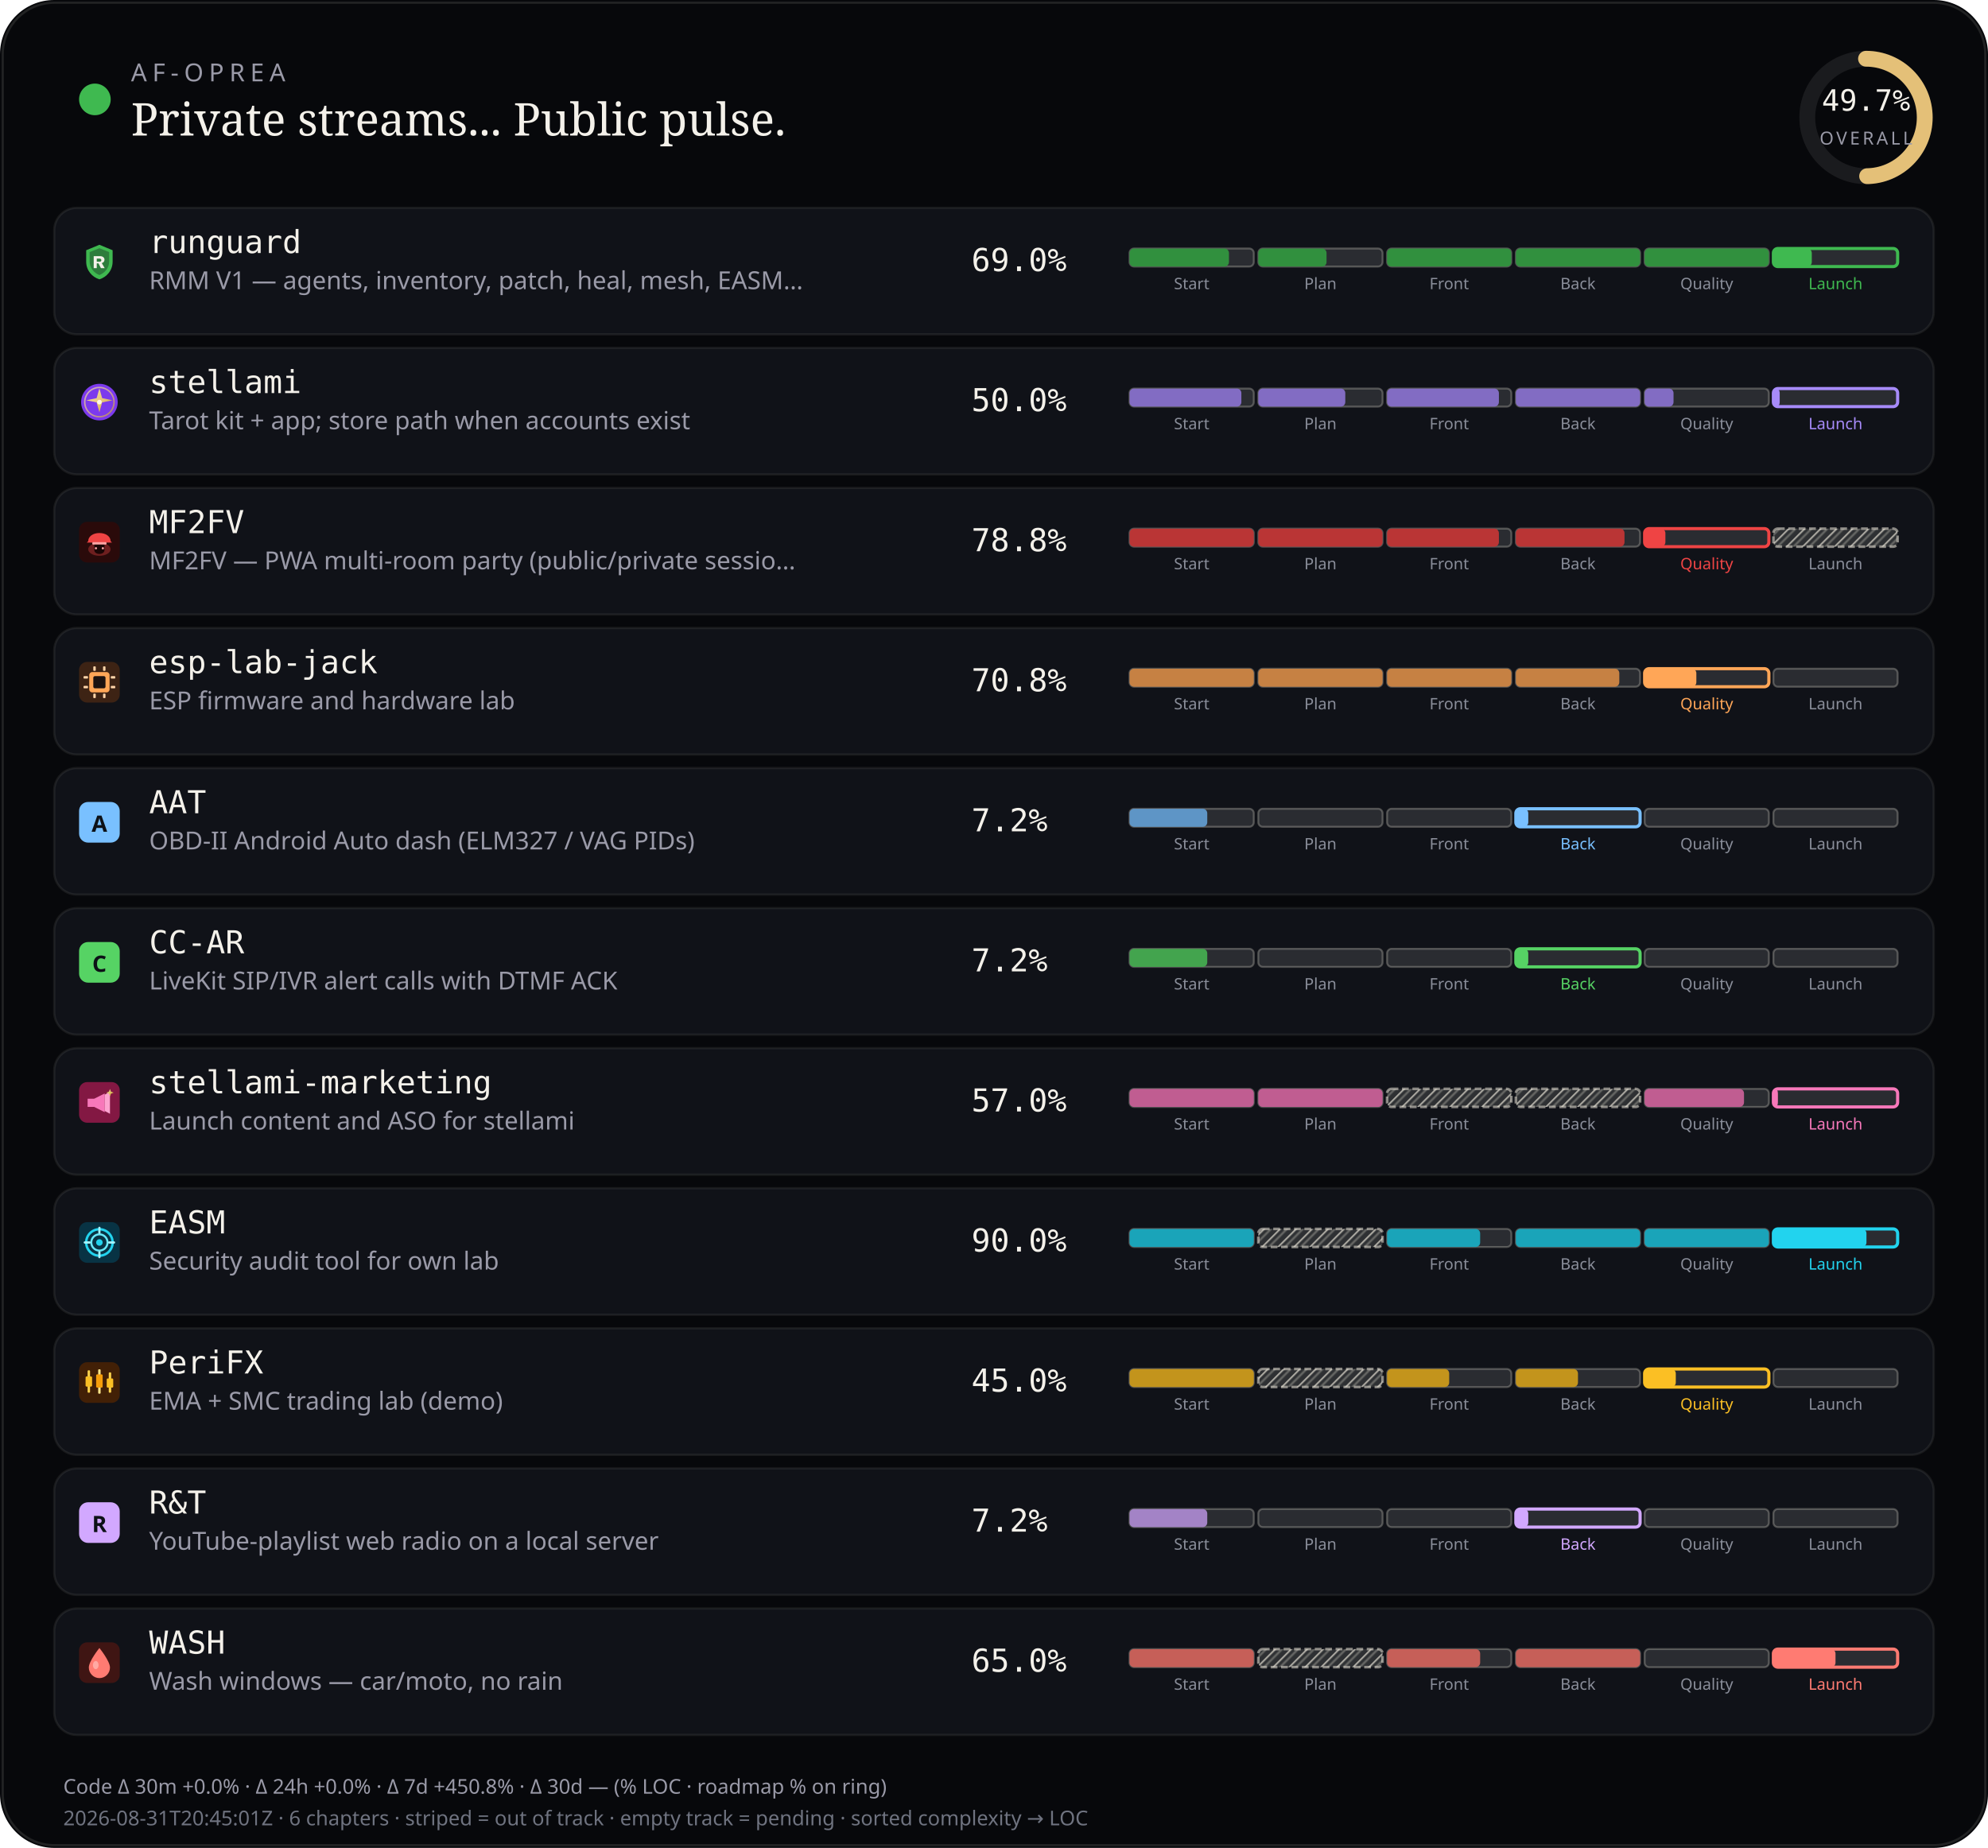
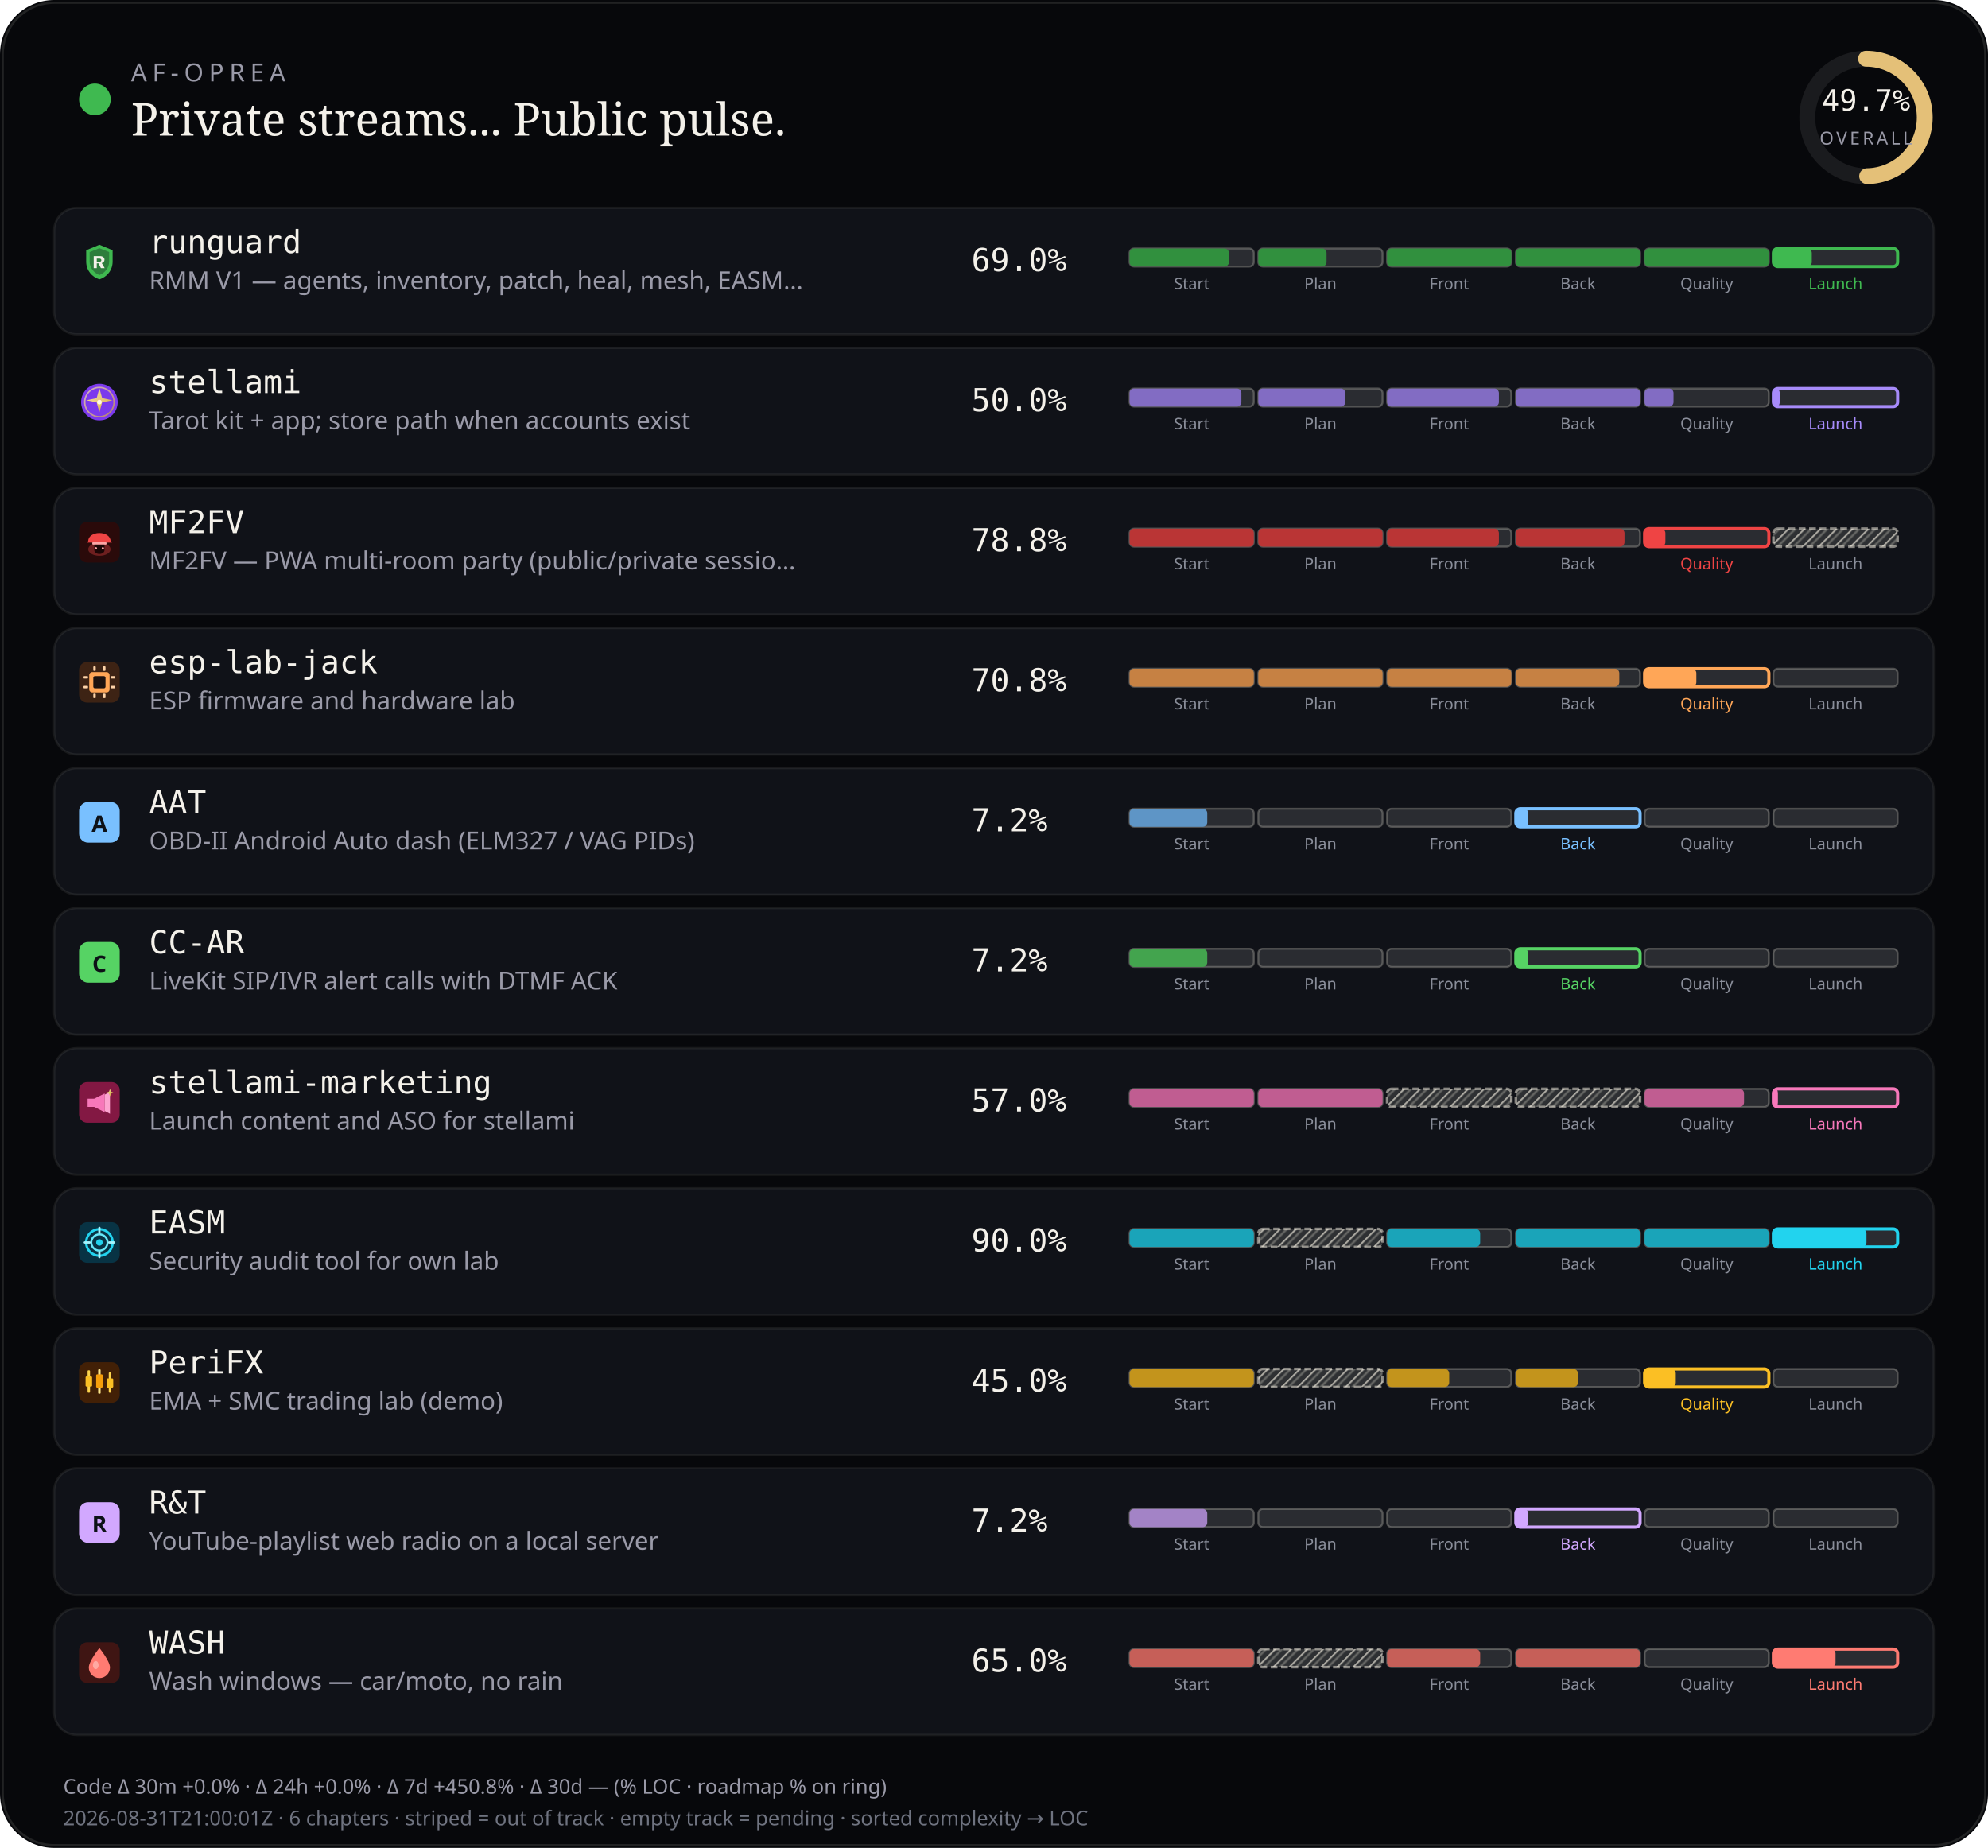
<svg xmlns="http://www.w3.org/2000/svg" viewBox="0 0 880 818" width="880" height="818" role="img" aria-label="AF-Oprea public work pulse">
  <defs>
    <pattern id="chSkip" width="5" height="5" patternUnits="userSpaceOnUse" patternTransform="rotate(45)">
      <line x1="0" y1="0" x2="0" y2="5" stroke="rgba(232,228,214,0.62)" stroke-width="1.6" />
      <line x1="2.5" y1="0" x2="2.5" y2="5" stroke="rgba(232,228,214,0.28)" stroke-width="1" />
    </pattern>
  </defs>
  <rect width="880" height="818" rx="24" fill="#07080b" />
  <rect x="1.2" y="1.2" width="877.6" height="815.6" rx="22.8" fill="none" stroke="rgba(232,228,214,0.12)" />
  <circle cx="42" cy="44" r="7" fill="#3fb950" />
  <text x="58" y="36" fill="#9a9aa8" font-size="11" font-family="ui-sans-serif, system-ui, sans-serif" letter-spacing="2.4">AF-OPREA</text>
  <text x="58" y="60" fill="#f4f1ea" font-size="20" font-family="ui-serif, Georgia, serif">Private streams... Public pulse.</text>
  <g transform="translate(790,16)">
    <circle cx="36" cy="36" r="26" fill="none" stroke="rgba(255,255,255,0.08)" stroke-width="7" />
    <circle cx="36" cy="36" r="26" fill="none" stroke="#e4c078" stroke-width="7" stroke-linecap="round" stroke-dasharray="163.36" stroke-dashoffset="82.17" transform="rotate(-90 36 36)" />
    <text x="36" y="33" text-anchor="middle" fill="#f4f1ea" font-size="13" font-family="ui-monospace, monospace">49.7%</text>
    <text x="36" y="48" text-anchor="middle" fill="#9a9aa8" font-size="8" font-family="ui-sans-serif, system-ui, sans-serif" letter-spacing="1.2">OVERALL</text>
  </g>
  <rect x="24" y="92" width="832" height="56" rx="10" fill="#101218" stroke="rgba(232,228,214,0.08)" />
  <g id="stream_logo_runguard" class="stream_logo" data-stream="runguard" transform="translate(35.0,107.0) scale(0.9)" opacity="1.0">
    <path fill="#3fb950" d="M10 1.5 L16.5 4.2 V9.8 C16.5 14.1 13.6 17.4 10 18.5 C6.4 17.4 3.5 14.1 3.5 9.8 V4.2 Z" />
    <path fill="#0d1117" fill-opacity=".35" d="M10 3.2 L14.8 5.1 V9.7 C14.8 12.9 12.6 15.4 10 16.4 C7.4 15.4 5.2 12.9 5.2 9.7 V5.1 Z" />
    <path fill="#f4f1ea" d="M7.2 7.1h3.1c1.35 0 2.2.7 2.2 1.75 0 .85-.5 1.45-1.35 1.65L12.6 13h-1.85l-1.2-2.35H8.7V13H7.2V7.1zm1.5 1.2v1.55h1.35c.55 0 .9-.28.9-.75s-.35-.8-.9-.8H8.7z" />
  </g>
  <use class="stream_logo" data-stream="runguard" href="#stream_logo_runguard" x="35.0" y="107.0" width="18" height="18" opacity="0" />
  <text x="66" y="112" fill="#f4f1ea" font-size="14" font-family="ui-monospace, SFMono-Regular, monospace">runguard</text>
  <text x="66" y="128" fill="#9a9aa8" font-size="11" font-family="ui-sans-serif, system-ui, sans-serif">RMM V1 — agents, inventory, patch, heal, mesh, EASM…</text>
  <text x="430" y="120" fill="#f4f1ea" font-size="14" font-family="ui-monospace, SFMono-Regular, monospace">69.0%</text>
  <rect x="500.0" y="110.0" width="55.0" height="8.0" rx="2" fill="rgba(255,255,255,0.11)" stroke="rgba(232,228,214,0.28)" stroke-width="0.85" />
  <rect x="500.0" y="110.0" width="44.0" height="8.0" rx="2" fill="#31903e" />
  <text x="527.5" y="128.0" text-anchor="middle" fill="#8a8e9a" font-size="7" font-family="ui-sans-serif, system-ui, sans-serif">Start</text>
  <rect x="557.0" y="110.0" width="55.0" height="8.0" rx="2" fill="rgba(255,255,255,0.11)" stroke="rgba(232,228,214,0.28)" stroke-width="0.85" />
  <rect x="557.0" y="110.0" width="30.2" height="8.0" rx="2" fill="#31903e" />
  <text x="584.5" y="128.0" text-anchor="middle" fill="#8a8e9a" font-size="7" font-family="ui-sans-serif, system-ui, sans-serif">Plan</text>
  <rect x="614.0" y="110.0" width="55.0" height="8.0" rx="2" fill="rgba(255,255,255,0.11)" stroke="rgba(232,228,214,0.28)" stroke-width="0.85" />
  <rect x="614.0" y="110.0" width="55.0" height="8.0" rx="2" fill="#31903e" />
  <text x="641.5" y="128.0" text-anchor="middle" fill="#8a8e9a" font-size="7" font-family="ui-sans-serif, system-ui, sans-serif">Front</text>
  <rect x="671.0" y="110.0" width="55.0" height="8.0" rx="2" fill="rgba(255,255,255,0.11)" stroke="rgba(232,228,214,0.28)" stroke-width="0.85" />
  <rect x="671.0" y="110.0" width="55.0" height="8.0" rx="2" fill="#31903e" />
  <text x="698.5" y="128.0" text-anchor="middle" fill="#8a8e9a" font-size="7" font-family="ui-sans-serif, system-ui, sans-serif">Back</text>
  <rect x="728.0" y="110.0" width="55.0" height="8.0" rx="2" fill="rgba(255,255,255,0.11)" stroke="rgba(232,228,214,0.28)" stroke-width="0.85" />
  <rect x="728.0" y="110.0" width="55.0" height="8.0" rx="2" fill="#31903e" />
  <text x="755.5" y="128.0" text-anchor="middle" fill="#8a8e9a" font-size="7" font-family="ui-sans-serif, system-ui, sans-serif">Quality</text>
  <rect x="785.0" y="110.0" width="55.0" height="8.0" rx="2" fill="rgba(255,255,255,0.11)" stroke="#3fb950" stroke-width="1.4" />
  <rect x="785.0" y="110.0" width="17.0" height="8.0" rx="2" fill="#3fb950" />
  <text x="812.5" y="128.0" text-anchor="middle" fill="#3fb950" font-size="7" font-family="ui-sans-serif, system-ui, sans-serif">Launch</text>
  <rect x="24" y="154" width="832" height="56" rx="10" fill="#101218" stroke="rgba(232,228,214,0.08)" />
  <g id="stream_logo_stellami" class="stream_logo" data-stream="stellami" transform="translate(35.0,169.0) scale(0.9)" opacity="1.0">
    <defs>
      <linearGradient id="stream_logo_stellami-stellami-gold" x1="0%" y1="0%" x2="100%" y2="100%">
        <stop offset="0%" stop-color="#f5e6a8" />
        <stop offset="55%" stop-color="#e8c57a" />
        <stop offset="100%" stop-color="#c9a227" />
      </linearGradient>
    </defs>
    <circle cx="10" cy="10" r="9" fill="#7c3aed" />
    <circle cx="10" cy="10" r="7.2" fill="none" stroke="url(#stream_logo_stellami-stellami-gold)" stroke-width="0.7" opacity=".7" />
    <path fill="url(#stream_logo_stellami-stellami-gold)" d="M10 3.2 L11.35 8.05 L16.4 9.1 L11.35 10.15 L10 15 L8.65 10.15 L3.6 9.1 L8.65 8.05 Z" />
    <circle cx="10" cy="10" r="1.15" fill="#fff8e8" />
  </g>
  <use class="stream_logo" data-stream="stellami" href="#stream_logo_stellami" x="35.0" y="169.0" width="18" height="18" opacity="0" />
  <text x="66" y="174" fill="#f4f1ea" font-size="14" font-family="ui-monospace, SFMono-Regular, monospace">stellami</text>
  <text x="66" y="190" fill="#9a9aa8" font-size="11" font-family="ui-sans-serif, system-ui, sans-serif">Tarot kit + app; store path when accounts exist</text>
  <text x="430" y="182" fill="#f4f1ea" font-size="14" font-family="ui-monospace, SFMono-Regular, monospace">50.0%</text>
  <rect x="500.0" y="172.0" width="55.0" height="8.0" rx="2" fill="rgba(255,255,255,0.11)" stroke="rgba(232,228,214,0.28)" stroke-width="0.85" />
  <rect x="500.0" y="172.0" width="49.5" height="8.0" rx="2" fill="#826cc3" />
  <text x="527.5" y="190.0" text-anchor="middle" fill="#8a8e9a" font-size="7" font-family="ui-sans-serif, system-ui, sans-serif">Start</text>
  <rect x="557.0" y="172.0" width="55.0" height="8.0" rx="2" fill="rgba(255,255,255,0.11)" stroke="rgba(232,228,214,0.28)" stroke-width="0.85" />
  <rect x="557.0" y="172.0" width="38.5" height="8.0" rx="2" fill="#826cc3" />
  <text x="584.5" y="190.0" text-anchor="middle" fill="#8a8e9a" font-size="7" font-family="ui-sans-serif, system-ui, sans-serif">Plan</text>
  <rect x="614.0" y="172.0" width="55.0" height="8.0" rx="2" fill="rgba(255,255,255,0.11)" stroke="rgba(232,228,214,0.28)" stroke-width="0.85" />
  <rect x="614.0" y="172.0" width="49.5" height="8.0" rx="2" fill="#826cc3" />
  <text x="641.5" y="190.0" text-anchor="middle" fill="#8a8e9a" font-size="7" font-family="ui-sans-serif, system-ui, sans-serif">Front</text>
  <rect x="671.0" y="172.0" width="55.0" height="8.0" rx="2" fill="rgba(255,255,255,0.11)" stroke="rgba(232,228,214,0.28)" stroke-width="0.85" />
  <rect x="671.0" y="172.0" width="55.0" height="8.0" rx="2" fill="#826cc3" />
  <text x="698.5" y="190.0" text-anchor="middle" fill="#8a8e9a" font-size="7" font-family="ui-sans-serif, system-ui, sans-serif">Back</text>
  <rect x="728.0" y="172.0" width="55.0" height="8.0" rx="2" fill="rgba(255,255,255,0.11)" stroke="rgba(232,228,214,0.28)" stroke-width="0.85" />
  <rect x="728.0" y="172.0" width="12.8" height="8.0" rx="2" fill="#826cc3" />
  <text x="755.5" y="190.0" text-anchor="middle" fill="#8a8e9a" font-size="7" font-family="ui-sans-serif, system-ui, sans-serif">Quality</text>
  <rect x="785.0" y="172.0" width="55.0" height="8.0" rx="2" fill="rgba(255,255,255,0.11)" stroke="#a78bfa" stroke-width="1.4" />
  <rect x="785.0" y="172.0" width="2.8" height="8.0" rx="2" fill="#a78bfa" />
  <text x="812.5" y="190.0" text-anchor="middle" fill="#a78bfa" font-size="7" font-family="ui-sans-serif, system-ui, sans-serif">Launch</text>
  <rect x="24" y="216" width="832" height="56" rx="10" fill="#101218" stroke="rgba(232,228,214,0.08)" />
  <g id="stream_logo_mf2fv" class="stream_logo" data-stream="mf2fv" transform="translate(35.0,231.0) scale(0.9)" opacity="1.0">
    <rect width="20" height="20" rx="4" fill="#2a0a0a" />
    <ellipse cx="10" cy="13.5" rx="5.5" ry="3.2" fill="#ef4444" opacity=".35" />
    <path fill="#ef4444" d="M4.5 9.5 C4.5 7.2 6.8 5.5 10 5.5 S15.5 7.2 15.5 9.5 L16.2 10.2 H3.8 Z" />
    <rect x="6.5" y="10" width="7" height="1.2" rx="0.4" fill="#fca5a5" />
    <path fill="#1a0505" d="M7.5 11.2 h5 v2.8 c0 1-1.1 1.8-2.5 1.8 s-2.5-.8-2.5-1.8 v-2.8z" />
    <circle cx="8.3" cy="13" r="0.55" fill="#fca5a5" />
    <circle cx="11.7" cy="13" r="0.55" fill="#fca5a5" />
  </g>
  <use class="stream_logo" data-stream="mf2fv" href="#stream_logo_mf2fv" x="35.0" y="231.0" width="18" height="18" opacity="0" />
  <text x="66" y="236" fill="#f4f1ea" font-size="14" font-family="ui-monospace, SFMono-Regular, monospace">MF2FV</text>
  <text x="66" y="252" fill="#9a9aa8" font-size="11" font-family="ui-sans-serif, system-ui, sans-serif">MF2FV — PWA multi-room party (public/private sessio…</text>
  <text x="430" y="244" fill="#f4f1ea" font-size="14" font-family="ui-monospace, SFMono-Regular, monospace">78.8%</text>
  <rect x="500.0" y="234.0" width="55.0" height="8.0" rx="2" fill="rgba(255,255,255,0.11)" stroke="rgba(232,228,214,0.28)" stroke-width="0.85" />
  <rect x="500.0" y="234.0" width="55.0" height="8.0" rx="2" fill="#ba3535" />
  <text x="527.5" y="252.0" text-anchor="middle" fill="#8a8e9a" font-size="7" font-family="ui-sans-serif, system-ui, sans-serif">Start</text>
  <rect x="557.0" y="234.0" width="55.0" height="8.0" rx="2" fill="rgba(255,255,255,0.11)" stroke="rgba(232,228,214,0.28)" stroke-width="0.85" />
  <rect x="557.0" y="234.0" width="55.0" height="8.0" rx="2" fill="#ba3535" />
  <text x="584.5" y="252.0" text-anchor="middle" fill="#8a8e9a" font-size="7" font-family="ui-sans-serif, system-ui, sans-serif">Plan</text>
  <rect x="614.0" y="234.0" width="55.0" height="8.0" rx="2" fill="rgba(255,255,255,0.11)" stroke="rgba(232,228,214,0.28)" stroke-width="0.85" />
  <rect x="614.0" y="234.0" width="49.5" height="8.0" rx="2" fill="#ba3535" />
  <text x="641.5" y="252.0" text-anchor="middle" fill="#8a8e9a" font-size="7" font-family="ui-sans-serif, system-ui, sans-serif">Front</text>
  <rect x="671.0" y="234.0" width="55.0" height="8.0" rx="2" fill="rgba(255,255,255,0.11)" stroke="rgba(232,228,214,0.28)" stroke-width="0.85" />
  <rect x="671.0" y="234.0" width="48.1" height="8.0" rx="2" fill="#ba3535" />
  <text x="698.5" y="252.0" text-anchor="middle" fill="#8a8e9a" font-size="7" font-family="ui-sans-serif, system-ui, sans-serif">Back</text>
  <rect x="728.0" y="234.0" width="55.0" height="8.0" rx="2" fill="rgba(255,255,255,0.11)" stroke="#ef4444" stroke-width="1.4" />
  <rect x="728.0" y="234.0" width="9.2" height="8.0" rx="2" fill="#ef4444" />
  <text x="755.5" y="252.0" text-anchor="middle" fill="#ef4444" font-size="7" font-family="ui-sans-serif, system-ui, sans-serif">Quality</text>
  <rect x="785.0" y="234.0" width="55.0" height="8.0" rx="2" fill="rgba(232,228,214,0.14)" />
  <rect x="785.0" y="234.0" width="55.0" height="8.0" rx="2" fill="url(#chSkip)" />
  <rect x="785.0" y="234.0" width="55.0" height="8.0" rx="2" fill="none" stroke="rgba(232,228,214,0.55)" stroke-width="1.15" stroke-dasharray="3 1.6" />
  <text x="812.5" y="252.0" text-anchor="middle" fill="#8a8e9a" font-size="7" font-family="ui-sans-serif, system-ui, sans-serif">Launch</text>
  <rect x="24" y="278" width="832" height="56" rx="10" fill="#101218" stroke="rgba(232,228,214,0.08)" />
  <g id="stream_logo_esp-lab-jack" class="stream_logo" data-stream="esp-lab-jack" transform="translate(35.0,293.0) scale(0.9)" opacity="1.0">
    <rect width="20" height="20" rx="4" fill="#3d2314" />
    <rect x="5" y="5" width="10" height="10" rx="1.5" fill="#ffa657" />
    <rect x="7" y="7" width="6" height="6" rx="0.8" fill="#1c1210" />
    <rect x="2.2" y="7" width="2.2" height="1.2" rx="0.3" fill="#ffd4a8" />
    <rect x="2.2" y="11.8" width="2.2" height="1.2" rx="0.3" fill="#ffd4a8" />
    <rect x="15.6" y="7" width="2.2" height="1.2" rx="0.3" fill="#ffd4a8" />
    <rect x="15.6" y="11.8" width="2.2" height="1.2" rx="0.3" fill="#ffd4a8" />
    <rect x="7" y="2.2" width="1.2" height="2.2" rx="0.3" fill="#ffd4a8" />
    <rect x="11.8" y="2.2" width="1.2" height="2.2" rx="0.3" fill="#ffd4a8" />
    <rect x="7" y="15.6" width="1.2" height="2.2" rx="0.3" fill="#ffd4a8" />
    <rect x="11.8" y="15.6" width="1.2" height="2.2" rx="0.3" fill="#ffd4a8" />
  </g>
  <use class="stream_logo" data-stream="esp-lab-jack" href="#stream_logo_esp-lab-jack" x="35.0" y="293.0" width="18" height="18" opacity="0" />
  <text x="66" y="298" fill="#f4f1ea" font-size="14" font-family="ui-monospace, SFMono-Regular, monospace">esp-lab-jack</text>
  <text x="66" y="314" fill="#9a9aa8" font-size="11" font-family="ui-sans-serif, system-ui, sans-serif">ESP firmware and hardware lab</text>
  <text x="430" y="306" fill="#f4f1ea" font-size="14" font-family="ui-monospace, SFMono-Regular, monospace">70.8%</text>
  <rect x="500.0" y="296.0" width="55.0" height="8.0" rx="2" fill="rgba(255,255,255,0.11)" stroke="rgba(232,228,214,0.28)" stroke-width="0.85" />
  <rect x="500.0" y="296.0" width="55.0" height="8.0" rx="2" fill="#c68143" />
  <text x="527.5" y="314.0" text-anchor="middle" fill="#8a8e9a" font-size="7" font-family="ui-sans-serif, system-ui, sans-serif">Start</text>
  <rect x="557.0" y="296.0" width="55.0" height="8.0" rx="2" fill="rgba(255,255,255,0.11)" stroke="rgba(232,228,214,0.28)" stroke-width="0.85" />
  <rect x="557.0" y="296.0" width="55.0" height="8.0" rx="2" fill="#c68143" />
  <text x="584.5" y="314.0" text-anchor="middle" fill="#8a8e9a" font-size="7" font-family="ui-sans-serif, system-ui, sans-serif">Plan</text>
  <rect x="614.0" y="296.0" width="55.0" height="8.0" rx="2" fill="rgba(255,255,255,0.11)" stroke="rgba(232,228,214,0.28)" stroke-width="0.85" />
  <rect x="614.0" y="296.0" width="55.0" height="8.0" rx="2" fill="#c68143" />
  <text x="641.5" y="314.0" text-anchor="middle" fill="#8a8e9a" font-size="7" font-family="ui-sans-serif, system-ui, sans-serif">Front</text>
  <rect x="671.0" y="296.0" width="55.0" height="8.0" rx="2" fill="rgba(255,255,255,0.11)" stroke="rgba(232,228,214,0.28)" stroke-width="0.85" />
  <rect x="671.0" y="296.0" width="45.8" height="8.0" rx="2" fill="#c68143" />
  <text x="698.5" y="314.0" text-anchor="middle" fill="#8a8e9a" font-size="7" font-family="ui-sans-serif, system-ui, sans-serif">Back</text>
  <rect x="728.0" y="296.0" width="55.0" height="8.0" rx="2" fill="rgba(255,255,255,0.11)" stroke="#ffa657" stroke-width="1.4" />
  <rect x="728.0" y="296.0" width="22.9" height="8.0" rx="2" fill="#ffa657" />
  <text x="755.5" y="314.0" text-anchor="middle" fill="#ffa657" font-size="7" font-family="ui-sans-serif, system-ui, sans-serif">Quality</text>
  <rect x="785.0" y="296.0" width="55.0" height="8.0" rx="2" fill="rgba(255,255,255,0.11)" stroke="rgba(232,228,214,0.28)" stroke-width="0.85" />
  <text x="812.5" y="314.0" text-anchor="middle" fill="#8a8e9a" font-size="7" font-family="ui-sans-serif, system-ui, sans-serif">Launch</text>
  <rect x="24" y="340" width="832" height="56" rx="10" fill="#101218" stroke="rgba(232,228,214,0.08)" />
  <g id="stream_logo_aat" class="stream_logo" data-stream="aat" opacity="1.0">
    <rect x="35.0" y="355.0" width="18" height="18" rx="4" fill="#79c0ff" />
    <text x="44.0" y="368.2" text-anchor="middle" fill="#0d1117" font-size="10" font-family="ui-sans-serif, system-ui, sans-serif" font-weight="700">A</text>
  </g>
  <text x="66" y="360" fill="#f4f1ea" font-size="14" font-family="ui-monospace, SFMono-Regular, monospace">AAT</text>
  <text x="66" y="376" fill="#9a9aa8" font-size="11" font-family="ui-sans-serif, system-ui, sans-serif">OBD-II Android Auto dash (ELM327 / VAG PIDs)</text>
  <text x="430" y="368" fill="#f4f1ea" font-size="14" font-family="ui-monospace, SFMono-Regular, monospace">7.2%</text>
  <rect x="500.0" y="358.0" width="55.0" height="8.0" rx="2" fill="rgba(255,255,255,0.11)" stroke="rgba(232,228,214,0.28)" stroke-width="0.85" />
  <rect x="500.0" y="358.0" width="34.4" height="8.0" rx="2" fill="#5e95c6" />
  <text x="527.5" y="376.0" text-anchor="middle" fill="#8a8e9a" font-size="7" font-family="ui-sans-serif, system-ui, sans-serif">Start</text>
  <rect x="557.0" y="358.0" width="55.0" height="8.0" rx="2" fill="rgba(255,255,255,0.11)" stroke="rgba(232,228,214,0.28)" stroke-width="0.85" />
  <text x="584.5" y="376.0" text-anchor="middle" fill="#8a8e9a" font-size="7" font-family="ui-sans-serif, system-ui, sans-serif">Plan</text>
  <rect x="614.0" y="358.0" width="55.0" height="8.0" rx="2" fill="rgba(255,255,255,0.11)" stroke="rgba(232,228,214,0.28)" stroke-width="0.85" />
  <text x="641.5" y="376.0" text-anchor="middle" fill="#8a8e9a" font-size="7" font-family="ui-sans-serif, system-ui, sans-serif">Front</text>
  <rect x="671.0" y="358.0" width="55.0" height="8.0" rx="2" fill="rgba(255,255,255,0.11)" stroke="#79c0ff" stroke-width="1.4" />
  <rect x="671.0" y="358.0" width="5.5" height="8.0" rx="2" fill="#79c0ff" />
  <text x="698.5" y="376.0" text-anchor="middle" fill="#79c0ff" font-size="7" font-family="ui-sans-serif, system-ui, sans-serif">Back</text>
  <rect x="728.0" y="358.0" width="55.0" height="8.0" rx="2" fill="rgba(255,255,255,0.11)" stroke="rgba(232,228,214,0.28)" stroke-width="0.85" />
  <text x="755.5" y="376.0" text-anchor="middle" fill="#8a8e9a" font-size="7" font-family="ui-sans-serif, system-ui, sans-serif">Quality</text>
  <rect x="785.0" y="358.0" width="55.0" height="8.0" rx="2" fill="rgba(255,255,255,0.11)" stroke="rgba(232,228,214,0.28)" stroke-width="0.85" />
  <text x="812.5" y="376.0" text-anchor="middle" fill="#8a8e9a" font-size="7" font-family="ui-sans-serif, system-ui, sans-serif">Launch</text>
  <rect x="24" y="402" width="832" height="56" rx="10" fill="#101218" stroke="rgba(232,228,214,0.08)" />
  <g id="stream_logo_cc-ar" class="stream_logo" data-stream="cc-ar" opacity="1.0">
    <rect x="35.0" y="417.0" width="18" height="18" rx="4" fill="#56d364" />
    <text x="44.0" y="430.2" text-anchor="middle" fill="#0d1117" font-size="10" font-family="ui-sans-serif, system-ui, sans-serif" font-weight="700">C</text>
  </g>
  <text x="66" y="422" fill="#f4f1ea" font-size="14" font-family="ui-monospace, SFMono-Regular, monospace">CC-AR</text>
  <text x="66" y="438" fill="#9a9aa8" font-size="11" font-family="ui-sans-serif, system-ui, sans-serif">LiveKit SIP/IVR alert calls with DTMF ACK</text>
  <text x="430" y="430" fill="#f4f1ea" font-size="14" font-family="ui-monospace, SFMono-Regular, monospace">7.2%</text>
  <rect x="500.0" y="420.0" width="55.0" height="8.0" rx="2" fill="rgba(255,255,255,0.11)" stroke="rgba(232,228,214,0.28)" stroke-width="0.85" />
  <rect x="500.0" y="420.0" width="34.4" height="8.0" rx="2" fill="#43a44e" />
  <text x="527.5" y="438.0" text-anchor="middle" fill="#8a8e9a" font-size="7" font-family="ui-sans-serif, system-ui, sans-serif">Start</text>
  <rect x="557.0" y="420.0" width="55.0" height="8.0" rx="2" fill="rgba(255,255,255,0.11)" stroke="rgba(232,228,214,0.28)" stroke-width="0.85" />
  <text x="584.5" y="438.0" text-anchor="middle" fill="#8a8e9a" font-size="7" font-family="ui-sans-serif, system-ui, sans-serif">Plan</text>
  <rect x="614.0" y="420.0" width="55.0" height="8.0" rx="2" fill="rgba(255,255,255,0.11)" stroke="rgba(232,228,214,0.28)" stroke-width="0.85" />
  <text x="641.5" y="438.0" text-anchor="middle" fill="#8a8e9a" font-size="7" font-family="ui-sans-serif, system-ui, sans-serif">Front</text>
  <rect x="671.0" y="420.0" width="55.0" height="8.0" rx="2" fill="rgba(255,255,255,0.11)" stroke="#56d364" stroke-width="1.4" />
  <rect x="671.0" y="420.0" width="5.5" height="8.0" rx="2" fill="#56d364" />
  <text x="698.5" y="438.0" text-anchor="middle" fill="#56d364" font-size="7" font-family="ui-sans-serif, system-ui, sans-serif">Back</text>
  <rect x="728.0" y="420.0" width="55.0" height="8.0" rx="2" fill="rgba(255,255,255,0.11)" stroke="rgba(232,228,214,0.28)" stroke-width="0.85" />
  <text x="755.5" y="438.0" text-anchor="middle" fill="#8a8e9a" font-size="7" font-family="ui-sans-serif, system-ui, sans-serif">Quality</text>
  <rect x="785.0" y="420.0" width="55.0" height="8.0" rx="2" fill="rgba(255,255,255,0.11)" stroke="rgba(232,228,214,0.28)" stroke-width="0.85" />
  <text x="812.5" y="438.0" text-anchor="middle" fill="#8a8e9a" font-size="7" font-family="ui-sans-serif, system-ui, sans-serif">Launch</text>
  <rect x="24" y="464" width="832" height="56" rx="10" fill="#101218" stroke="rgba(232,228,214,0.08)" />
  <g id="stream_logo_stellami-marketing" class="stream_logo" data-stream="stellami-marketing" transform="translate(35.0,479.0) scale(0.9)" opacity="1.0">
    <defs>
      <linearGradient id="stream_logo_stellami-marketing-smkt-gold" x1="0%" y1="0%" x2="100%" y2="100%">
        <stop offset="0%" stop-color="#f5e6a8" />
        <stop offset="100%" stop-color="#c9a227" />
      </linearGradient>
    </defs>
    <rect width="20" height="20" rx="4" fill="#831843" />
    <path fill="#f778ba" d="M4.2 8.2h3.2l5.2-2.6v9.2l-5.2-2.6H4.2z" />
    <path fill="#fda4d0" d="M12.6 6.2l2.6-1.4v10.8l-2.6-1.4z" />
    <path fill="url(#stream_logo_stellami-marketing-smkt-gold)" d="M15.2 3.4 L15.7 4.7 L17 5.2 L15.7 5.7 L15.2 7 L14.7 5.7 L13.4 5.2 L14.7 4.7 Z" />
  </g>
  <use class="stream_logo" data-stream="stellami-marketing" href="#stream_logo_stellami-marketing" x="35.0" y="479.0" width="18" height="18" opacity="0" />
  <text x="66" y="484" fill="#f4f1ea" font-size="14" font-family="ui-monospace, SFMono-Regular, monospace">stellami-marketing</text>
  <text x="66" y="500" fill="#9a9aa8" font-size="11" font-family="ui-sans-serif, system-ui, sans-serif">Launch content and ASO for stellami</text>
  <text x="430" y="492" fill="#f4f1ea" font-size="14" font-family="ui-monospace, SFMono-Regular, monospace">57.0%</text>
  <rect x="500.0" y="482.0" width="55.0" height="8.0" rx="2" fill="rgba(255,255,255,0.11)" stroke="rgba(232,228,214,0.28)" stroke-width="0.85" />
  <rect x="500.0" y="482.0" width="55.0" height="8.0" rx="2" fill="#c05d91" />
  <text x="527.5" y="500.0" text-anchor="middle" fill="#8a8e9a" font-size="7" font-family="ui-sans-serif, system-ui, sans-serif">Start</text>
  <rect x="557.0" y="482.0" width="55.0" height="8.0" rx="2" fill="rgba(255,255,255,0.11)" stroke="rgba(232,228,214,0.28)" stroke-width="0.85" />
  <rect x="557.0" y="482.0" width="55.0" height="8.0" rx="2" fill="#c05d91" />
  <text x="584.5" y="500.0" text-anchor="middle" fill="#8a8e9a" font-size="7" font-family="ui-sans-serif, system-ui, sans-serif">Plan</text>
  <rect x="614.0" y="482.0" width="55.0" height="8.0" rx="2" fill="rgba(232,228,214,0.14)" />
  <rect x="614.0" y="482.0" width="55.0" height="8.0" rx="2" fill="url(#chSkip)" />
  <rect x="614.0" y="482.0" width="55.0" height="8.0" rx="2" fill="none" stroke="rgba(232,228,214,0.55)" stroke-width="1.15" stroke-dasharray="3 1.6" />
  <text x="641.5" y="500.0" text-anchor="middle" fill="#8a8e9a" font-size="7" font-family="ui-sans-serif, system-ui, sans-serif">Front</text>
  <rect x="671.0" y="482.0" width="55.0" height="8.0" rx="2" fill="rgba(232,228,214,0.14)" />
  <rect x="671.0" y="482.0" width="55.0" height="8.0" rx="2" fill="url(#chSkip)" />
  <rect x="671.0" y="482.0" width="55.0" height="8.0" rx="2" fill="none" stroke="rgba(232,228,214,0.55)" stroke-width="1.15" stroke-dasharray="3 1.6" />
  <text x="698.5" y="500.0" text-anchor="middle" fill="#8a8e9a" font-size="7" font-family="ui-sans-serif, system-ui, sans-serif">Back</text>
  <rect x="728.0" y="482.0" width="55.0" height="8.0" rx="2" fill="rgba(255,255,255,0.11)" stroke="rgba(232,228,214,0.28)" stroke-width="0.85" />
  <rect x="728.0" y="482.0" width="44.0" height="8.0" rx="2" fill="#c05d91" />
  <text x="755.5" y="500.0" text-anchor="middle" fill="#8a8e9a" font-size="7" font-family="ui-sans-serif, system-ui, sans-serif">Quality</text>
  <rect x="785.0" y="482.0" width="55.0" height="8.0" rx="2" fill="rgba(255,255,255,0.11)" stroke="#f778ba" stroke-width="1.4" />
  <rect x="785.0" y="482.0" width="2.0" height="8.0" rx="2" fill="#f778ba" />
  <text x="812.5" y="500.0" text-anchor="middle" fill="#f778ba" font-size="7" font-family="ui-sans-serif, system-ui, sans-serif">Launch</text>
  <rect x="24" y="526" width="832" height="56" rx="10" fill="#101218" stroke="rgba(232,228,214,0.08)" />
  <g id="stream_logo_easm" class="stream_logo" data-stream="easm" transform="translate(35.0,541.0) scale(0.9)" opacity="1.0">
    <rect width="20" height="20" rx="4" fill="#083344" />
    <circle cx="10" cy="10" r="6.5" fill="none" stroke="#22d3ee" stroke-width="1.2" />
    <circle cx="10" cy="10" r="4" fill="none" stroke="#67e8f9" stroke-width="1" />
    <circle cx="10" cy="10" r="1.6" fill="#22d3ee" />
    <path d="M10 2.8 V5.2 M10 14.8 V17.2 M2.8 10 H5.2 M14.8 10 H17.2" stroke="#a5f3fc" stroke-width="1.1" stroke-linecap="round" />
  </g>
  <use class="stream_logo" data-stream="easm" href="#stream_logo_easm" x="35.0" y="541.0" width="18" height="18" opacity="0" />
  <text x="66" y="546" fill="#f4f1ea" font-size="14" font-family="ui-monospace, SFMono-Regular, monospace">EASM</text>
  <text x="66" y="562" fill="#9a9aa8" font-size="11" font-family="ui-sans-serif, system-ui, sans-serif">Security audit tool for own lab</text>
  <text x="430" y="554" fill="#f4f1ea" font-size="14" font-family="ui-monospace, SFMono-Regular, monospace">90.0%</text>
  <rect x="500.0" y="544.0" width="55.0" height="8.0" rx="2" fill="rgba(255,255,255,0.11)" stroke="rgba(232,228,214,0.28)" stroke-width="0.85" />
  <rect x="500.0" y="544.0" width="55.0" height="8.0" rx="2" fill="#1aa4b9" />
  <text x="527.5" y="562.0" text-anchor="middle" fill="#8a8e9a" font-size="7" font-family="ui-sans-serif, system-ui, sans-serif">Start</text>
  <rect x="557.0" y="544.0" width="55.0" height="8.0" rx="2" fill="rgba(232,228,214,0.14)" />
  <rect x="557.0" y="544.0" width="55.0" height="8.0" rx="2" fill="url(#chSkip)" />
  <rect x="557.0" y="544.0" width="55.0" height="8.0" rx="2" fill="none" stroke="rgba(232,228,214,0.55)" stroke-width="1.15" stroke-dasharray="3 1.6" />
  <text x="584.5" y="562.0" text-anchor="middle" fill="#8a8e9a" font-size="7" font-family="ui-sans-serif, system-ui, sans-serif">Plan</text>
  <rect x="614.0" y="544.0" width="55.0" height="8.0" rx="2" fill="rgba(255,255,255,0.11)" stroke="rgba(232,228,214,0.28)" stroke-width="0.85" />
  <rect x="614.0" y="544.0" width="41.2" height="8.0" rx="2" fill="#1aa4b9" />
  <text x="641.5" y="562.0" text-anchor="middle" fill="#8a8e9a" font-size="7" font-family="ui-sans-serif, system-ui, sans-serif">Front</text>
  <rect x="671.0" y="544.0" width="55.0" height="8.0" rx="2" fill="rgba(255,255,255,0.11)" stroke="rgba(232,228,214,0.28)" stroke-width="0.85" />
  <rect x="671.0" y="544.0" width="55.0" height="8.0" rx="2" fill="#1aa4b9" />
  <text x="698.5" y="562.0" text-anchor="middle" fill="#8a8e9a" font-size="7" font-family="ui-sans-serif, system-ui, sans-serif">Back</text>
  <rect x="728.0" y="544.0" width="55.0" height="8.0" rx="2" fill="rgba(255,255,255,0.11)" stroke="rgba(232,228,214,0.28)" stroke-width="0.85" />
  <rect x="728.0" y="544.0" width="55.0" height="8.0" rx="2" fill="#1aa4b9" />
  <text x="755.5" y="562.0" text-anchor="middle" fill="#8a8e9a" font-size="7" font-family="ui-sans-serif, system-ui, sans-serif">Quality</text>
  <rect x="785.0" y="544.0" width="55.0" height="8.0" rx="2" fill="rgba(255,255,255,0.11)" stroke="#22d3ee" stroke-width="1.4" />
  <rect x="785.0" y="544.0" width="41.2" height="8.0" rx="2" fill="#22d3ee" />
  <text x="812.5" y="562.0" text-anchor="middle" fill="#22d3ee" font-size="7" font-family="ui-sans-serif, system-ui, sans-serif">Launch</text>
  <rect x="24" y="588" width="832" height="56" rx="10" fill="#101218" stroke="rgba(232,228,214,0.08)" />
  <g id="stream_logo_peri" class="stream_logo" data-stream="peri" transform="translate(35.0,603.0) scale(0.9)" opacity="1.0">
    <rect width="20" height="20" rx="4" fill="#422006" />
    <rect x="4.2" y="4" width="1.2" height="11" rx="0.4" fill="#fcd34d" />
    <rect x="3.2" y="7" width="3.2" height="5" rx="0.5" fill="#fbbf24" />
    <rect x="9.4" y="3.5" width="1.2" height="12" rx="0.4" fill="#fde68a" />
    <rect x="8.4" y="6" width="3.2" height="6.5" rx="0.5" fill="#f59e0b" />
    <rect x="14.6" y="5" width="1.2" height="10" rx="0.4" fill="#fcd34d" />
    <rect x="13.6" y="8" width="3.2" height="4.5" rx="0.5" fill="#fbbf24" />
  </g>
  <use class="stream_logo" data-stream="peri" href="#stream_logo_peri" x="35.0" y="603.0" width="18" height="18" opacity="0" />
  <text x="66" y="608" fill="#f4f1ea" font-size="14" font-family="ui-monospace, SFMono-Regular, monospace">PeriFX</text>
  <text x="66" y="624" fill="#9a9aa8" font-size="11" font-family="ui-sans-serif, system-ui, sans-serif">EMA + SMC trading lab (demo)</text>
  <text x="430" y="616" fill="#f4f1ea" font-size="14" font-family="ui-monospace, SFMono-Regular, monospace">45.0%</text>
  <rect x="500.0" y="606.0" width="55.0" height="8.0" rx="2" fill="rgba(255,255,255,0.11)" stroke="rgba(232,228,214,0.28)" stroke-width="0.85" />
  <rect x="500.0" y="606.0" width="55.0" height="8.0" rx="2" fill="#c3941c" />
  <text x="527.5" y="624.0" text-anchor="middle" fill="#8a8e9a" font-size="7" font-family="ui-sans-serif, system-ui, sans-serif">Start</text>
  <rect x="557.0" y="606.0" width="55.0" height="8.0" rx="2" fill="rgba(232,228,214,0.14)" />
  <rect x="557.0" y="606.0" width="55.0" height="8.0" rx="2" fill="url(#chSkip)" />
  <rect x="557.0" y="606.0" width="55.0" height="8.0" rx="2" fill="none" stroke="rgba(232,228,214,0.55)" stroke-width="1.15" stroke-dasharray="3 1.6" />
  <text x="584.5" y="624.0" text-anchor="middle" fill="#8a8e9a" font-size="7" font-family="ui-sans-serif, system-ui, sans-serif">Plan</text>
  <rect x="614.0" y="606.0" width="55.0" height="8.0" rx="2" fill="rgba(255,255,255,0.11)" stroke="rgba(232,228,214,0.28)" stroke-width="0.85" />
  <rect x="614.0" y="606.0" width="27.5" height="8.0" rx="2" fill="#c3941c" />
  <text x="641.5" y="624.0" text-anchor="middle" fill="#8a8e9a" font-size="7" font-family="ui-sans-serif, system-ui, sans-serif">Front</text>
  <rect x="671.0" y="606.0" width="55.0" height="8.0" rx="2" fill="rgba(255,255,255,0.11)" stroke="rgba(232,228,214,0.28)" stroke-width="0.85" />
  <rect x="671.0" y="606.0" width="27.5" height="8.0" rx="2" fill="#c3941c" />
  <text x="698.5" y="624.0" text-anchor="middle" fill="#8a8e9a" font-size="7" font-family="ui-sans-serif, system-ui, sans-serif">Back</text>
  <rect x="728.0" y="606.0" width="55.0" height="8.0" rx="2" fill="rgba(255,255,255,0.11)" stroke="#fbbf24" stroke-width="1.4" />
  <rect x="728.0" y="606.0" width="13.8" height="8.0" rx="2" fill="#fbbf24" />
  <text x="755.5" y="624.0" text-anchor="middle" fill="#fbbf24" font-size="7" font-family="ui-sans-serif, system-ui, sans-serif">Quality</text>
  <rect x="785.0" y="606.0" width="55.0" height="8.0" rx="2" fill="rgba(255,255,255,0.11)" stroke="rgba(232,228,214,0.28)" stroke-width="0.85" />
  <text x="812.5" y="624.0" text-anchor="middle" fill="#8a8e9a" font-size="7" font-family="ui-sans-serif, system-ui, sans-serif">Launch</text>
  <rect x="24" y="650" width="832" height="56" rx="10" fill="#101218" stroke="rgba(232,228,214,0.08)" />
  <g id="stream_logo_rt" class="stream_logo" data-stream="rt" opacity="1.0">
    <rect x="35.0" y="665.0" width="18" height="18" rx="4" fill="#d2a8ff" />
    <text x="44.0" y="678.2" text-anchor="middle" fill="#0d1117" font-size="10" font-family="ui-sans-serif, system-ui, sans-serif" font-weight="700">R</text>
  </g>
  <text x="66" y="670" fill="#f4f1ea" font-size="14" font-family="ui-monospace, SFMono-Regular, monospace">R&amp;T</text>
  <text x="66" y="686" fill="#9a9aa8" font-size="11" font-family="ui-sans-serif, system-ui, sans-serif">YouTube-playlist web radio on a local server</text>
  <text x="430" y="678" fill="#f4f1ea" font-size="14" font-family="ui-monospace, SFMono-Regular, monospace">7.2%</text>
  <rect x="500.0" y="668.0" width="55.0" height="8.0" rx="2" fill="rgba(255,255,255,0.11)" stroke="rgba(232,228,214,0.28)" stroke-width="0.85" />
  <rect x="500.0" y="668.0" width="34.4" height="8.0" rx="2" fill="#a383c6" />
  <text x="527.5" y="686.0" text-anchor="middle" fill="#8a8e9a" font-size="7" font-family="ui-sans-serif, system-ui, sans-serif">Start</text>
  <rect x="557.0" y="668.0" width="55.0" height="8.0" rx="2" fill="rgba(255,255,255,0.11)" stroke="rgba(232,228,214,0.28)" stroke-width="0.85" />
  <text x="584.5" y="686.0" text-anchor="middle" fill="#8a8e9a" font-size="7" font-family="ui-sans-serif, system-ui, sans-serif">Plan</text>
  <rect x="614.0" y="668.0" width="55.0" height="8.0" rx="2" fill="rgba(255,255,255,0.11)" stroke="rgba(232,228,214,0.28)" stroke-width="0.85" />
  <text x="641.5" y="686.0" text-anchor="middle" fill="#8a8e9a" font-size="7" font-family="ui-sans-serif, system-ui, sans-serif">Front</text>
  <rect x="671.0" y="668.0" width="55.0" height="8.0" rx="2" fill="rgba(255,255,255,0.11)" stroke="#d2a8ff" stroke-width="1.4" />
  <rect x="671.0" y="668.0" width="5.5" height="8.0" rx="2" fill="#d2a8ff" />
  <text x="698.5" y="686.0" text-anchor="middle" fill="#d2a8ff" font-size="7" font-family="ui-sans-serif, system-ui, sans-serif">Back</text>
  <rect x="728.0" y="668.0" width="55.0" height="8.0" rx="2" fill="rgba(255,255,255,0.11)" stroke="rgba(232,228,214,0.28)" stroke-width="0.85" />
  <text x="755.5" y="686.0" text-anchor="middle" fill="#8a8e9a" font-size="7" font-family="ui-sans-serif, system-ui, sans-serif">Quality</text>
  <rect x="785.0" y="668.0" width="55.0" height="8.0" rx="2" fill="rgba(255,255,255,0.11)" stroke="rgba(232,228,214,0.28)" stroke-width="0.85" />
  <text x="812.5" y="686.0" text-anchor="middle" fill="#8a8e9a" font-size="7" font-family="ui-sans-serif, system-ui, sans-serif">Launch</text>
  <rect x="24" y="712" width="832" height="56" rx="10" fill="#101218" stroke="rgba(232,228,214,0.08)" />
  <g id="stream_logo_wash" class="stream_logo" data-stream="wash" transform="translate(35.0,727.0) scale(0.9)" opacity="1.0">
    <rect width="20" height="20" rx="4" fill="#3f1513" />
    <path fill="#ff7b72" d="M10 2.8 C10 2.8 15.2 9.2 15.2 12.4 A5.2 5.2 0 0 1 4.8 12.4 C4.8 9.2 10 2.8 10 2.8 Z" />
    <ellipse cx="8.2" cy="11.2" rx="1.4" ry="2" fill="#ffd0cc" opacity=".55" />
  </g>
  <use class="stream_logo" data-stream="wash" href="#stream_logo_wash" x="35.0" y="727.0" width="18" height="18" opacity="0" />
  <text x="66" y="732" fill="#f4f1ea" font-size="14" font-family="ui-monospace, SFMono-Regular, monospace">WASH</text>
  <text x="66" y="748" fill="#9a9aa8" font-size="11" font-family="ui-sans-serif, system-ui, sans-serif">Wash windows — car/moto, no rain</text>
  <text x="430" y="740" fill="#f4f1ea" font-size="14" font-family="ui-monospace, SFMono-Regular, monospace">65.0%</text>
  <rect x="500.0" y="730.0" width="55.0" height="8.0" rx="2" fill="rgba(255,255,255,0.11)" stroke="rgba(232,228,214,0.28)" stroke-width="0.85" />
  <rect x="500.0" y="730.0" width="55.0" height="8.0" rx="2" fill="#c65f58" />
  <text x="527.5" y="748.0" text-anchor="middle" fill="#8a8e9a" font-size="7" font-family="ui-sans-serif, system-ui, sans-serif">Start</text>
  <rect x="557.0" y="730.0" width="55.0" height="8.0" rx="2" fill="rgba(232,228,214,0.14)" />
  <rect x="557.0" y="730.0" width="55.0" height="8.0" rx="2" fill="url(#chSkip)" />
  <rect x="557.0" y="730.0" width="55.0" height="8.0" rx="2" fill="none" stroke="rgba(232,228,214,0.55)" stroke-width="1.15" stroke-dasharray="3 1.6" />
  <text x="584.5" y="748.0" text-anchor="middle" fill="#8a8e9a" font-size="7" font-family="ui-sans-serif, system-ui, sans-serif">Plan</text>
  <rect x="614.0" y="730.0" width="55.0" height="8.0" rx="2" fill="rgba(255,255,255,0.11)" stroke="rgba(232,228,214,0.28)" stroke-width="0.85" />
  <rect x="614.0" y="730.0" width="41.2" height="8.0" rx="2" fill="#c65f58" />
  <text x="641.5" y="748.0" text-anchor="middle" fill="#8a8e9a" font-size="7" font-family="ui-sans-serif, system-ui, sans-serif">Front</text>
  <rect x="671.0" y="730.0" width="55.0" height="8.0" rx="2" fill="rgba(255,255,255,0.11)" stroke="rgba(232,228,214,0.28)" stroke-width="0.85" />
  <rect x="671.0" y="730.0" width="55.0" height="8.0" rx="2" fill="#c65f58" />
  <text x="698.5" y="748.0" text-anchor="middle" fill="#8a8e9a" font-size="7" font-family="ui-sans-serif, system-ui, sans-serif">Back</text>
  <rect x="728.0" y="730.0" width="55.0" height="8.0" rx="2" fill="rgba(255,255,255,0.11)" stroke="rgba(232,228,214,0.28)" stroke-width="0.85" />
  <text x="755.5" y="748.0" text-anchor="middle" fill="#8a8e9a" font-size="7" font-family="ui-sans-serif, system-ui, sans-serif">Quality</text>
  <rect x="785.0" y="730.0" width="55.0" height="8.0" rx="2" fill="rgba(255,255,255,0.11)" stroke="#ff7b72" stroke-width="1.4" />
  <rect x="785.0" y="730.0" width="27.5" height="8.0" rx="2" fill="#ff7b72" />
  <text x="812.5" y="748.0" text-anchor="middle" fill="#ff7b72" font-size="7" font-family="ui-sans-serif, system-ui, sans-serif">Launch</text>
  <text x="28" y="794" fill="#9a9aa8" font-size="9" font-family="ui-sans-serif, system-ui, sans-serif">Code Δ 30m +0.0% · Δ 24h +0.0% · Δ 7d +450.8% · Δ 30d — (% LOC · roadmap % on ring)</text>
-   <text x="28" y="808" fill="#6f7380" font-size="9" font-family="ui-sans-serif, system-ui, sans-serif">2026-08-31T20:45:01Z · 6 chapters · striped = out of track · empty track = pending · sorted complexity → LOC</text>
+   <text x="28" y="808" fill="#6f7380" font-size="9" font-family="ui-sans-serif, system-ui, sans-serif">2026-08-31T21:00:01Z · 6 chapters · striped = out of track · empty track = pending · sorted complexity → LOC</text>
</svg>
